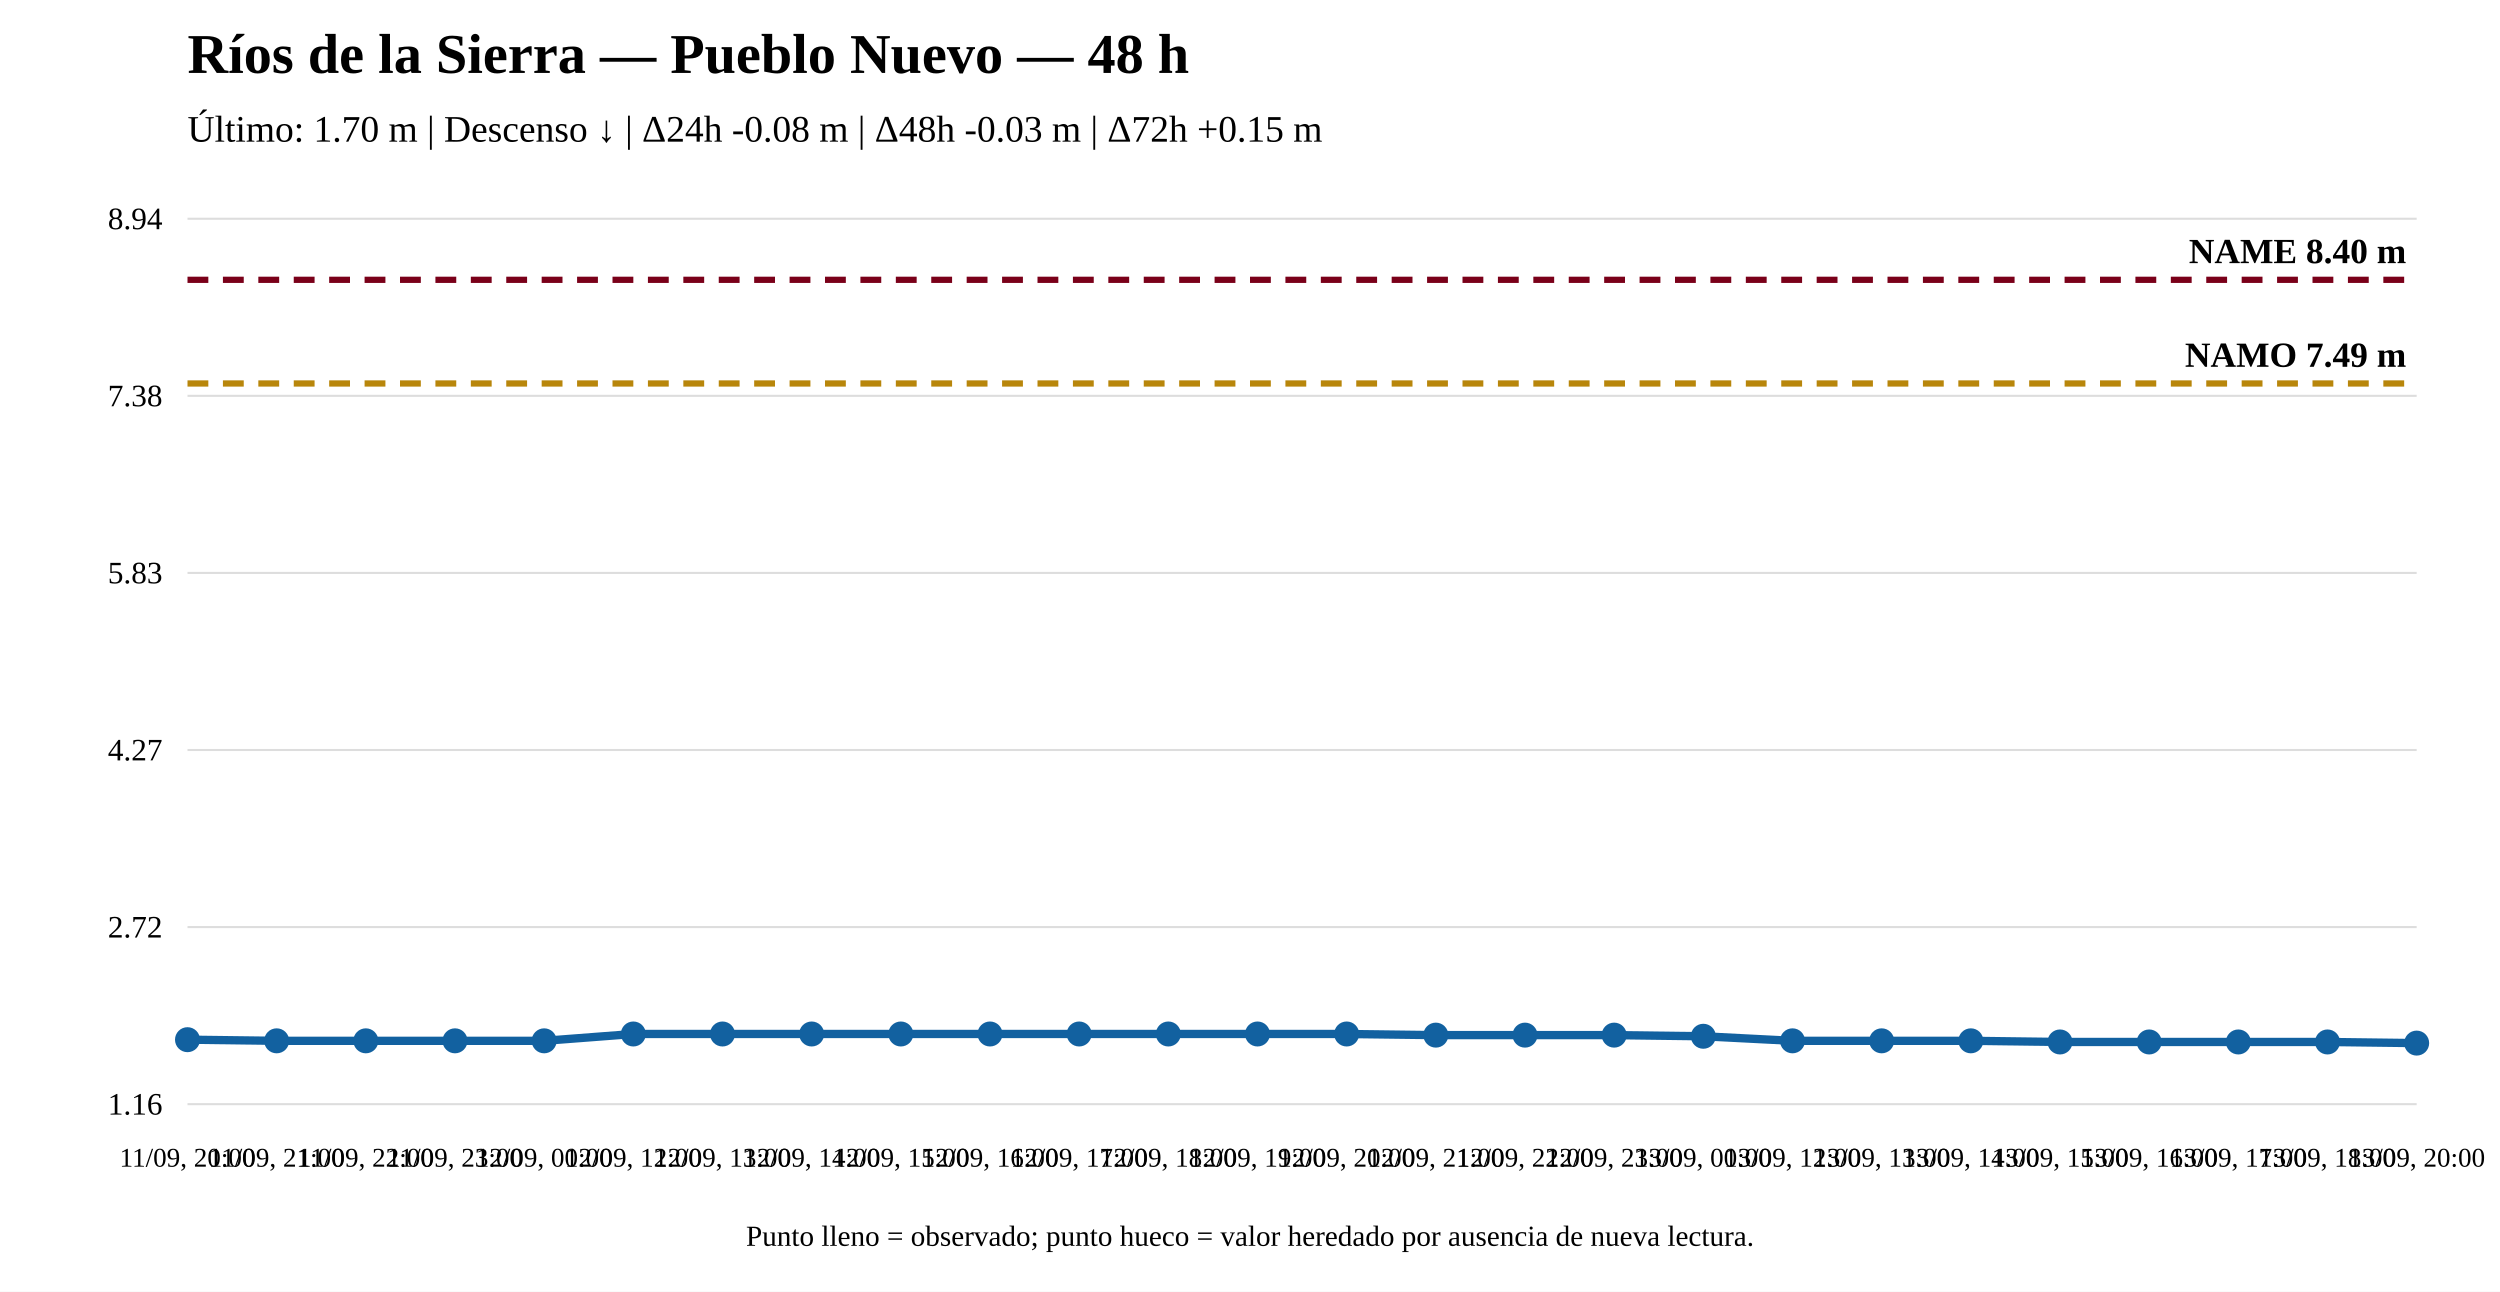
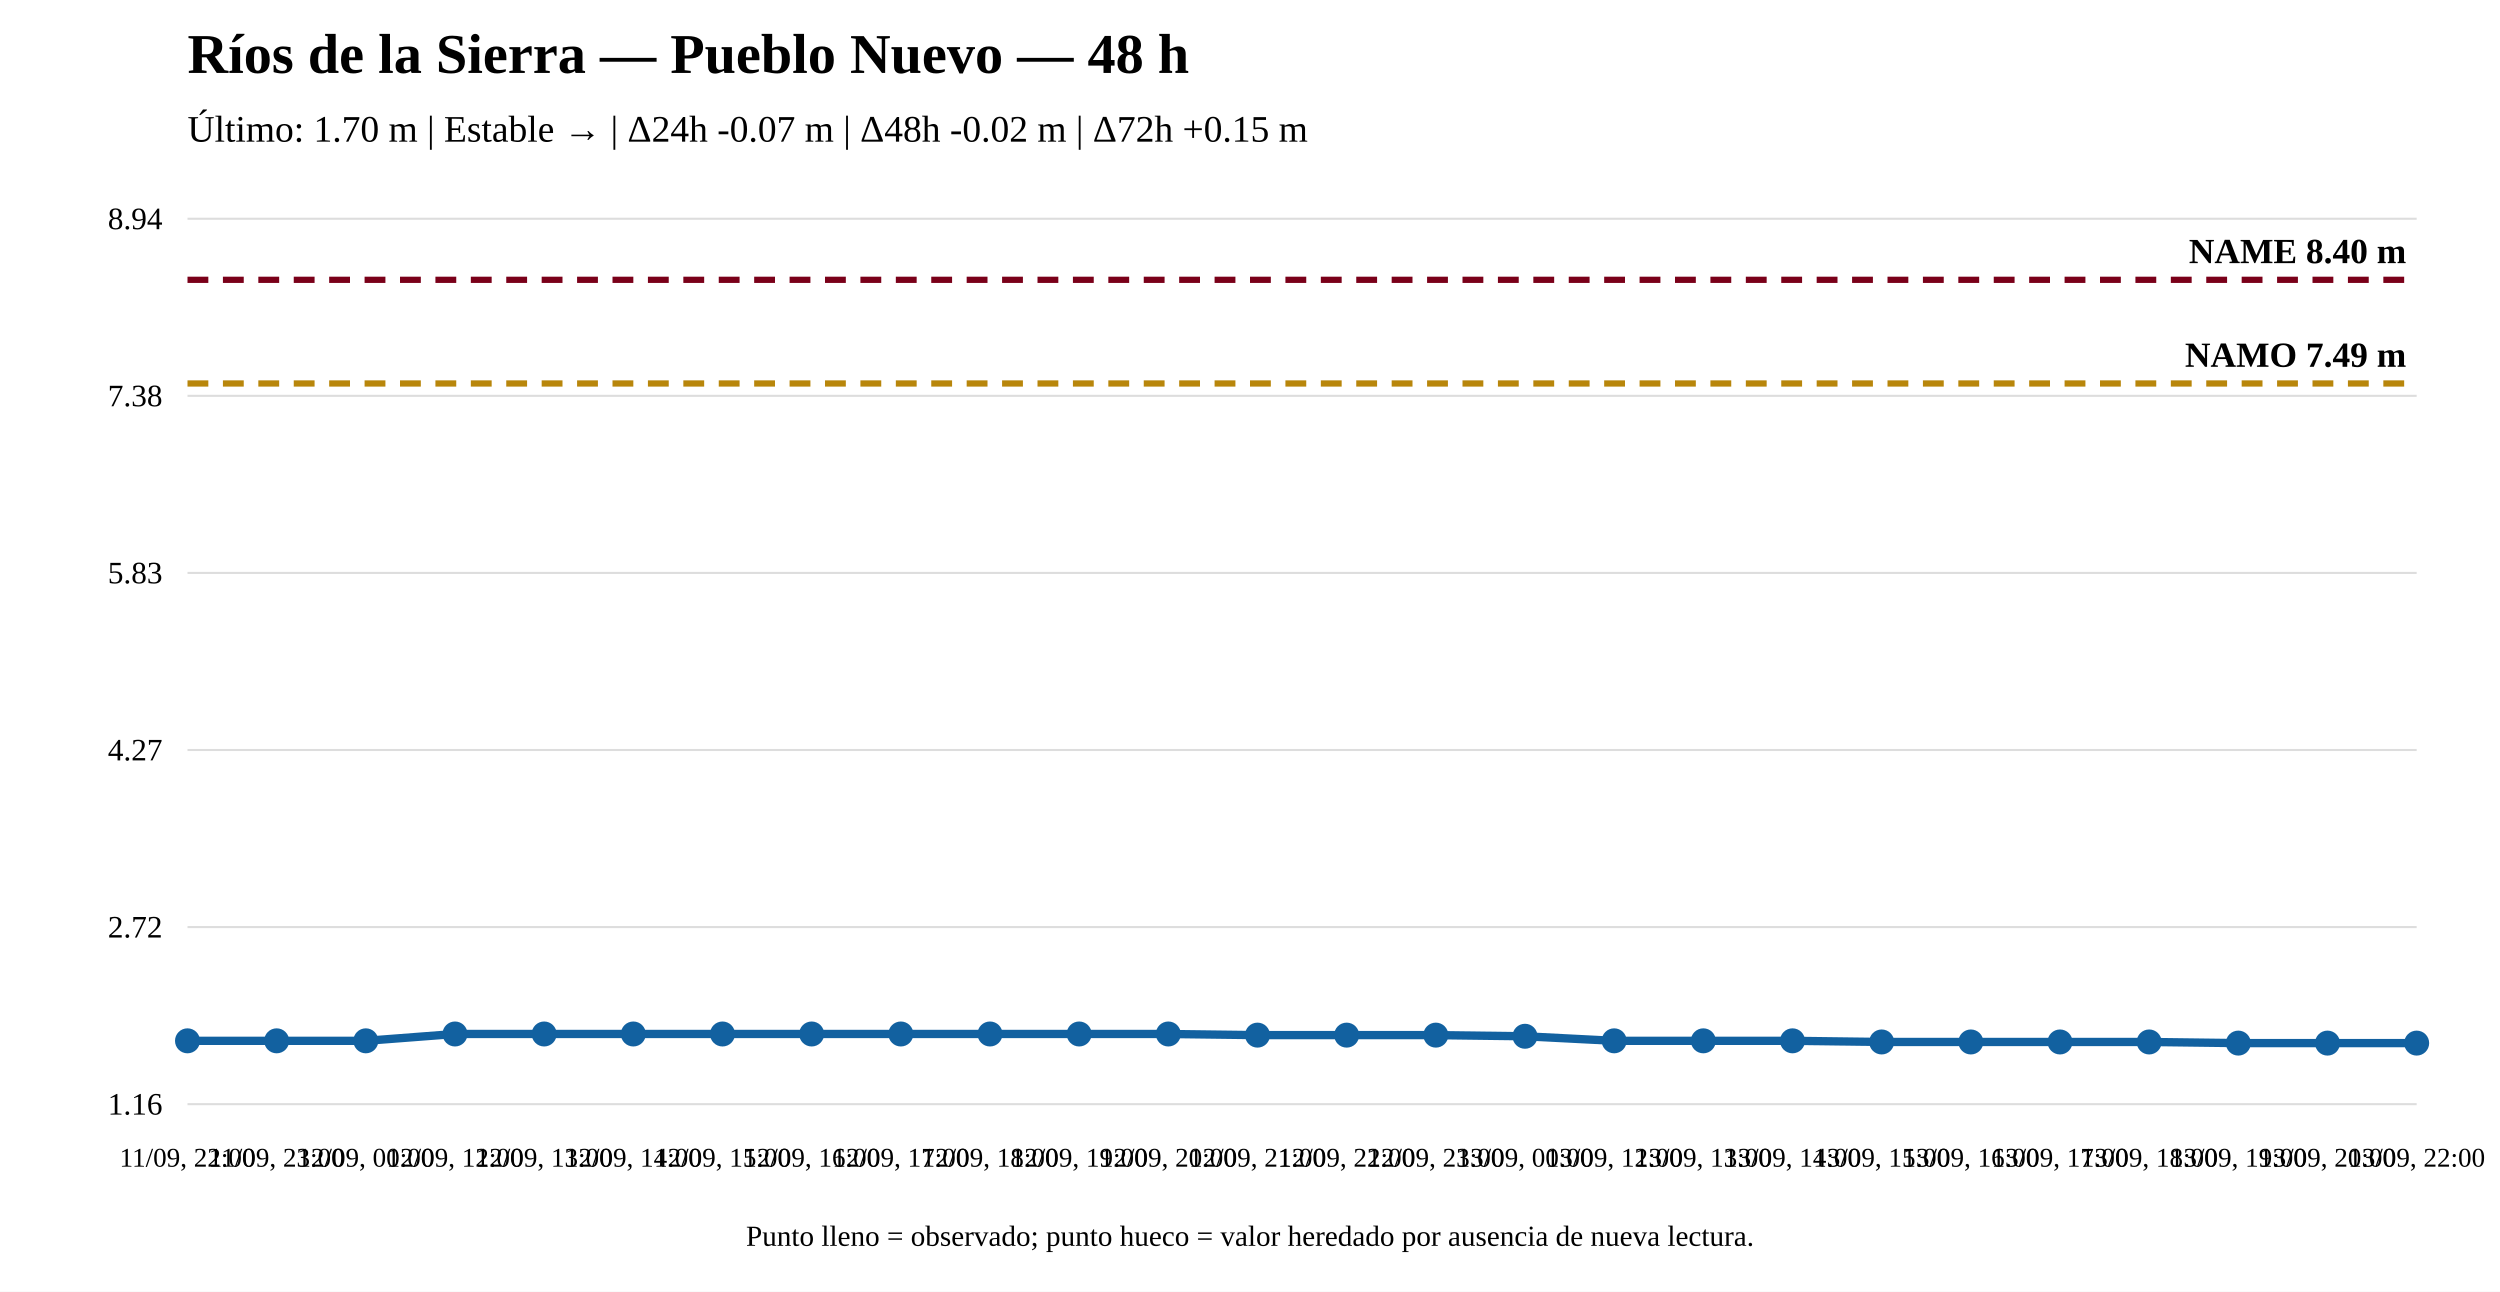
<svg xmlns="http://www.w3.org/2000/svg" width="1200" height="620" viewBox="0 0 1200 620">
  <rect width="100%" height="100%" fill="white" />
  <text x="90" y="35" font-size="27" font-weight="bold">Ríos de la Sierra — Pueblo Nuevo — 48 h</text>
-   <text x="90" y="68" font-size="18">Último: 1.70 m | Descenso ↓ | Δ24h -0.08 m | Δ48h -0.03 m | Δ72h +0.15 m</text>
+   <text x="90" y="68" font-size="18">Último: 1.70 m | Estable → | Δ24h -0.07 m | Δ48h -0.02 m | Δ72h +0.15 m</text>
  <line x1="90" y1="530" x2="1160" y2="530" stroke="#ddd" />
  <line x1="90" y1="445" x2="1160" y2="445" stroke="#ddd" />
  <line x1="90" y1="360" x2="1160" y2="360" stroke="#ddd" />
  <line x1="90" y1="275" x2="1160" y2="275" stroke="#ddd" />
  <line x1="90" y1="190" x2="1160" y2="190" stroke="#ddd" />
  <line x1="90" y1="105" x2="1160" y2="105" stroke="#ddd" />
  <text x="78" y="535" text-anchor="end" font-size="15">1.16</text>
  <text x="78" y="450" text-anchor="end" font-size="15">2.72</text>
  <text x="78" y="365" text-anchor="end" font-size="15">4.27</text>
  <text x="78" y="280" text-anchor="end" font-size="15">5.83</text>
  <text x="78" y="195" text-anchor="end" font-size="15">7.38</text>
  <text x="78" y="110" text-anchor="end" font-size="15">8.94</text>
  <line x1="90" y1="184.072" x2="1160" y2="184.072" stroke="#b8860b" stroke-width="3" stroke-dasharray="10 7" />
  <text x="1155" y="176.072" text-anchor="end" font-size="17" font-weight="bold">NAMO 7.49 m</text>
  <line x1="90" y1="134.31" x2="1160" y2="134.31" stroke="#7a0019" stroke-width="3" stroke-dasharray="10 7" />
  <text x="1155" y="126.31" text-anchor="end" font-size="17" font-weight="bold">NAME 8.40 m</text>
-   <polyline fill="none" stroke="#1261a0" stroke-width="4" points="90,499.049 132.8,499.596 175.6,499.596 218.4,499.596 261.2,499.596 304,496.315 346.8,496.315 389.6,496.315 432.4,496.315 475.2,496.315 518,496.315 560.8,496.315 603.6,496.315 646.4,496.315 689.2,496.862 732,496.862 774.8,496.862 817.6,497.409 860.4,499.596 903.2,499.596 946,499.596 988.8,500.143 1031.6,500.143 1074.4,500.143 1117.2,500.143 1160,500.69" />
-   <circle cx="90" cy="499.049" r="5" fill="#1261a0" stroke="#1261a0" stroke-width="2" />
+   <polyline fill="none" stroke="#1261a0" stroke-width="4" points="90,499.596 132.8,499.596 175.6,499.596 218.4,496.315 261.2,496.315 304,496.315 346.8,496.315 389.6,496.315 432.4,496.315 475.2,496.315 518,496.315 560.8,496.315 603.6,496.862 646.4,496.862 689.2,496.862 732,497.409 774.8,499.596 817.6,499.596 860.4,499.596 903.2,500.143 946,500.143 988.8,500.143 1031.6,500.143 1074.4,500.69 1117.2,500.69 1160,500.69" />
+   <circle cx="90" cy="499.596" r="5" fill="#1261a0" stroke="#1261a0" stroke-width="2" />
  <circle cx="132.8" cy="499.596" r="5" fill="#1261a0" stroke="#1261a0" stroke-width="2" />
  <circle cx="175.6" cy="499.596" r="5" fill="#1261a0" stroke="#1261a0" stroke-width="2" />
-   <circle cx="218.4" cy="499.596" r="5" fill="#1261a0" stroke="#1261a0" stroke-width="2" />
-   <circle cx="261.2" cy="499.596" r="5" fill="#1261a0" stroke="#1261a0" stroke-width="2" />
+   <circle cx="218.4" cy="496.315" r="5" fill="#1261a0" stroke="#1261a0" stroke-width="2" />
+   <circle cx="261.2" cy="496.315" r="5" fill="#1261a0" stroke="#1261a0" stroke-width="2" />
  <circle cx="304" cy="496.315" r="5" fill="#1261a0" stroke="#1261a0" stroke-width="2" />
  <circle cx="346.8" cy="496.315" r="5" fill="#1261a0" stroke="#1261a0" stroke-width="2" />
  <circle cx="389.6" cy="496.315" r="5" fill="#1261a0" stroke="#1261a0" stroke-width="2" />
  <circle cx="432.4" cy="496.315" r="5" fill="#1261a0" stroke="#1261a0" stroke-width="2" />
  <circle cx="475.2" cy="496.315" r="5" fill="#1261a0" stroke="#1261a0" stroke-width="2" />
  <circle cx="518" cy="496.315" r="5" fill="#1261a0" stroke="#1261a0" stroke-width="2" />
  <circle cx="560.8" cy="496.315" r="5" fill="#1261a0" stroke="#1261a0" stroke-width="2" />
-   <circle cx="603.6" cy="496.315" r="5" fill="#1261a0" stroke="#1261a0" stroke-width="2" />
-   <circle cx="646.4" cy="496.315" r="5" fill="#1261a0" stroke="#1261a0" stroke-width="2" />
+   <circle cx="603.6" cy="496.862" r="5" fill="#1261a0" stroke="#1261a0" stroke-width="2" />
+   <circle cx="646.4" cy="496.862" r="5" fill="#1261a0" stroke="#1261a0" stroke-width="2" />
  <circle cx="689.2" cy="496.862" r="5" fill="#1261a0" stroke="#1261a0" stroke-width="2" />
-   <circle cx="732" cy="496.862" r="5" fill="#1261a0" stroke="#1261a0" stroke-width="2" />
-   <circle cx="774.8" cy="496.862" r="5" fill="#1261a0" stroke="#1261a0" stroke-width="2" />
-   <circle cx="817.6" cy="497.409" r="5" fill="#1261a0" stroke="#1261a0" stroke-width="2" />
+   <circle cx="732" cy="497.409" r="5" fill="#1261a0" stroke="#1261a0" stroke-width="2" />
+   <circle cx="774.8" cy="499.596" r="5" fill="#1261a0" stroke="#1261a0" stroke-width="2" />
+   <circle cx="817.6" cy="499.596" r="5" fill="#1261a0" stroke="#1261a0" stroke-width="2" />
  <circle cx="860.4" cy="499.596" r="5" fill="#1261a0" stroke="#1261a0" stroke-width="2" />
-   <circle cx="903.2" cy="499.596" r="5" fill="#1261a0" stroke="#1261a0" stroke-width="2" />
-   <circle cx="946" cy="499.596" r="5" fill="#1261a0" stroke="#1261a0" stroke-width="2" />
+   <circle cx="903.2" cy="500.143" r="5" fill="#1261a0" stroke="#1261a0" stroke-width="2" />
+   <circle cx="946" cy="500.143" r="5" fill="#1261a0" stroke="#1261a0" stroke-width="2" />
  <circle cx="988.8" cy="500.143" r="5" fill="#1261a0" stroke="#1261a0" stroke-width="2" />
  <circle cx="1031.6" cy="500.143" r="5" fill="#1261a0" stroke="#1261a0" stroke-width="2" />
-   <circle cx="1074.4" cy="500.143" r="5" fill="#1261a0" stroke="#1261a0" stroke-width="2" />
-   <circle cx="1117.2" cy="500.143" r="5" fill="#1261a0" stroke="#1261a0" stroke-width="2" />
+   <circle cx="1074.4" cy="500.69" r="5" fill="#1261a0" stroke="#1261a0" stroke-width="2" />
+   <circle cx="1117.2" cy="500.69" r="5" fill="#1261a0" stroke="#1261a0" stroke-width="2" />
  <circle cx="1160" cy="500.69" r="5" fill="#1261a0" stroke="#1261a0" stroke-width="2" />
-   <text x="90" y="560" text-anchor="middle" font-size="13">11/09, 20:00</text>
-   <text x="132.8" y="560" text-anchor="middle" font-size="13">11/09, 21:00</text>
-   <text x="175.6" y="560" text-anchor="middle" font-size="13">11/09, 22:00</text>
-   <text x="218.4" y="560" text-anchor="middle" font-size="13">11/09, 23:00</text>
-   <text x="261.2" y="560" text-anchor="middle" font-size="13">12/09, 00:00</text>
-   <text x="304" y="560" text-anchor="middle" font-size="13">12/09, 12:00</text>
-   <text x="346.8" y="560" text-anchor="middle" font-size="13">12/09, 13:00</text>
-   <text x="389.6" y="560" text-anchor="middle" font-size="13">12/09, 14:00</text>
-   <text x="432.4" y="560" text-anchor="middle" font-size="13">12/09, 15:00</text>
-   <text x="475.2" y="560" text-anchor="middle" font-size="13">12/09, 16:00</text>
-   <text x="518" y="560" text-anchor="middle" font-size="13">12/09, 17:00</text>
-   <text x="560.8" y="560" text-anchor="middle" font-size="13">12/09, 18:00</text>
-   <text x="603.6" y="560" text-anchor="middle" font-size="13">12/09, 19:00</text>
-   <text x="646.4" y="560" text-anchor="middle" font-size="13">12/09, 20:00</text>
-   <text x="689.2" y="560" text-anchor="middle" font-size="13">12/09, 21:00</text>
-   <text x="732" y="560" text-anchor="middle" font-size="13">12/09, 22:00</text>
-   <text x="774.8" y="560" text-anchor="middle" font-size="13">12/09, 23:00</text>
-   <text x="817.6" y="560" text-anchor="middle" font-size="13">13/09, 00:00</text>
-   <text x="860.4" y="560" text-anchor="middle" font-size="13">13/09, 12:00</text>
-   <text x="903.2" y="560" text-anchor="middle" font-size="13">13/09, 13:00</text>
-   <text x="946" y="560" text-anchor="middle" font-size="13">13/09, 14:00</text>
-   <text x="988.8" y="560" text-anchor="middle" font-size="13">13/09, 15:00</text>
-   <text x="1031.6" y="560" text-anchor="middle" font-size="13">13/09, 16:00</text>
-   <text x="1074.4" y="560" text-anchor="middle" font-size="13">13/09, 17:00</text>
-   <text x="1117.2" y="560" text-anchor="middle" font-size="13">13/09, 18:00</text>
-   <text x="1160" y="560" text-anchor="middle" font-size="13">13/09, 20:00</text>
+   <text x="90" y="560" text-anchor="middle" font-size="13">11/09, 22:00</text>
+   <text x="132.8" y="560" text-anchor="middle" font-size="13">11/09, 23:00</text>
+   <text x="175.6" y="560" text-anchor="middle" font-size="13">12/09, 00:00</text>
+   <text x="218.4" y="560" text-anchor="middle" font-size="13">12/09, 12:00</text>
+   <text x="261.2" y="560" text-anchor="middle" font-size="13">12/09, 13:00</text>
+   <text x="304" y="560" text-anchor="middle" font-size="13">12/09, 14:00</text>
+   <text x="346.8" y="560" text-anchor="middle" font-size="13">12/09, 15:00</text>
+   <text x="389.6" y="560" text-anchor="middle" font-size="13">12/09, 16:00</text>
+   <text x="432.4" y="560" text-anchor="middle" font-size="13">12/09, 17:00</text>
+   <text x="475.2" y="560" text-anchor="middle" font-size="13">12/09, 18:00</text>
+   <text x="518" y="560" text-anchor="middle" font-size="13">12/09, 19:00</text>
+   <text x="560.8" y="560" text-anchor="middle" font-size="13">12/09, 20:00</text>
+   <text x="603.6" y="560" text-anchor="middle" font-size="13">12/09, 21:00</text>
+   <text x="646.4" y="560" text-anchor="middle" font-size="13">12/09, 22:00</text>
+   <text x="689.2" y="560" text-anchor="middle" font-size="13">12/09, 23:00</text>
+   <text x="732" y="560" text-anchor="middle" font-size="13">13/09, 00:00</text>
+   <text x="774.8" y="560" text-anchor="middle" font-size="13">13/09, 12:00</text>
+   <text x="817.6" y="560" text-anchor="middle" font-size="13">13/09, 13:00</text>
+   <text x="860.4" y="560" text-anchor="middle" font-size="13">13/09, 14:00</text>
+   <text x="903.2" y="560" text-anchor="middle" font-size="13">13/09, 15:00</text>
+   <text x="946" y="560" text-anchor="middle" font-size="13">13/09, 16:00</text>
+   <text x="988.8" y="560" text-anchor="middle" font-size="13">13/09, 17:00</text>
+   <text x="1031.6" y="560" text-anchor="middle" font-size="13">13/09, 18:00</text>
+   <text x="1074.4" y="560" text-anchor="middle" font-size="13">13/09, 19:00</text>
+   <text x="1117.2" y="560" text-anchor="middle" font-size="13">13/09, 20:00</text>
+   <text x="1160" y="560" text-anchor="middle" font-size="13">13/09, 22:00</text>
  <text x="600" y="598" text-anchor="middle" font-size="14">Punto lleno = observado; punto hueco = valor heredado por ausencia de nueva lectura.</text>
</svg>
